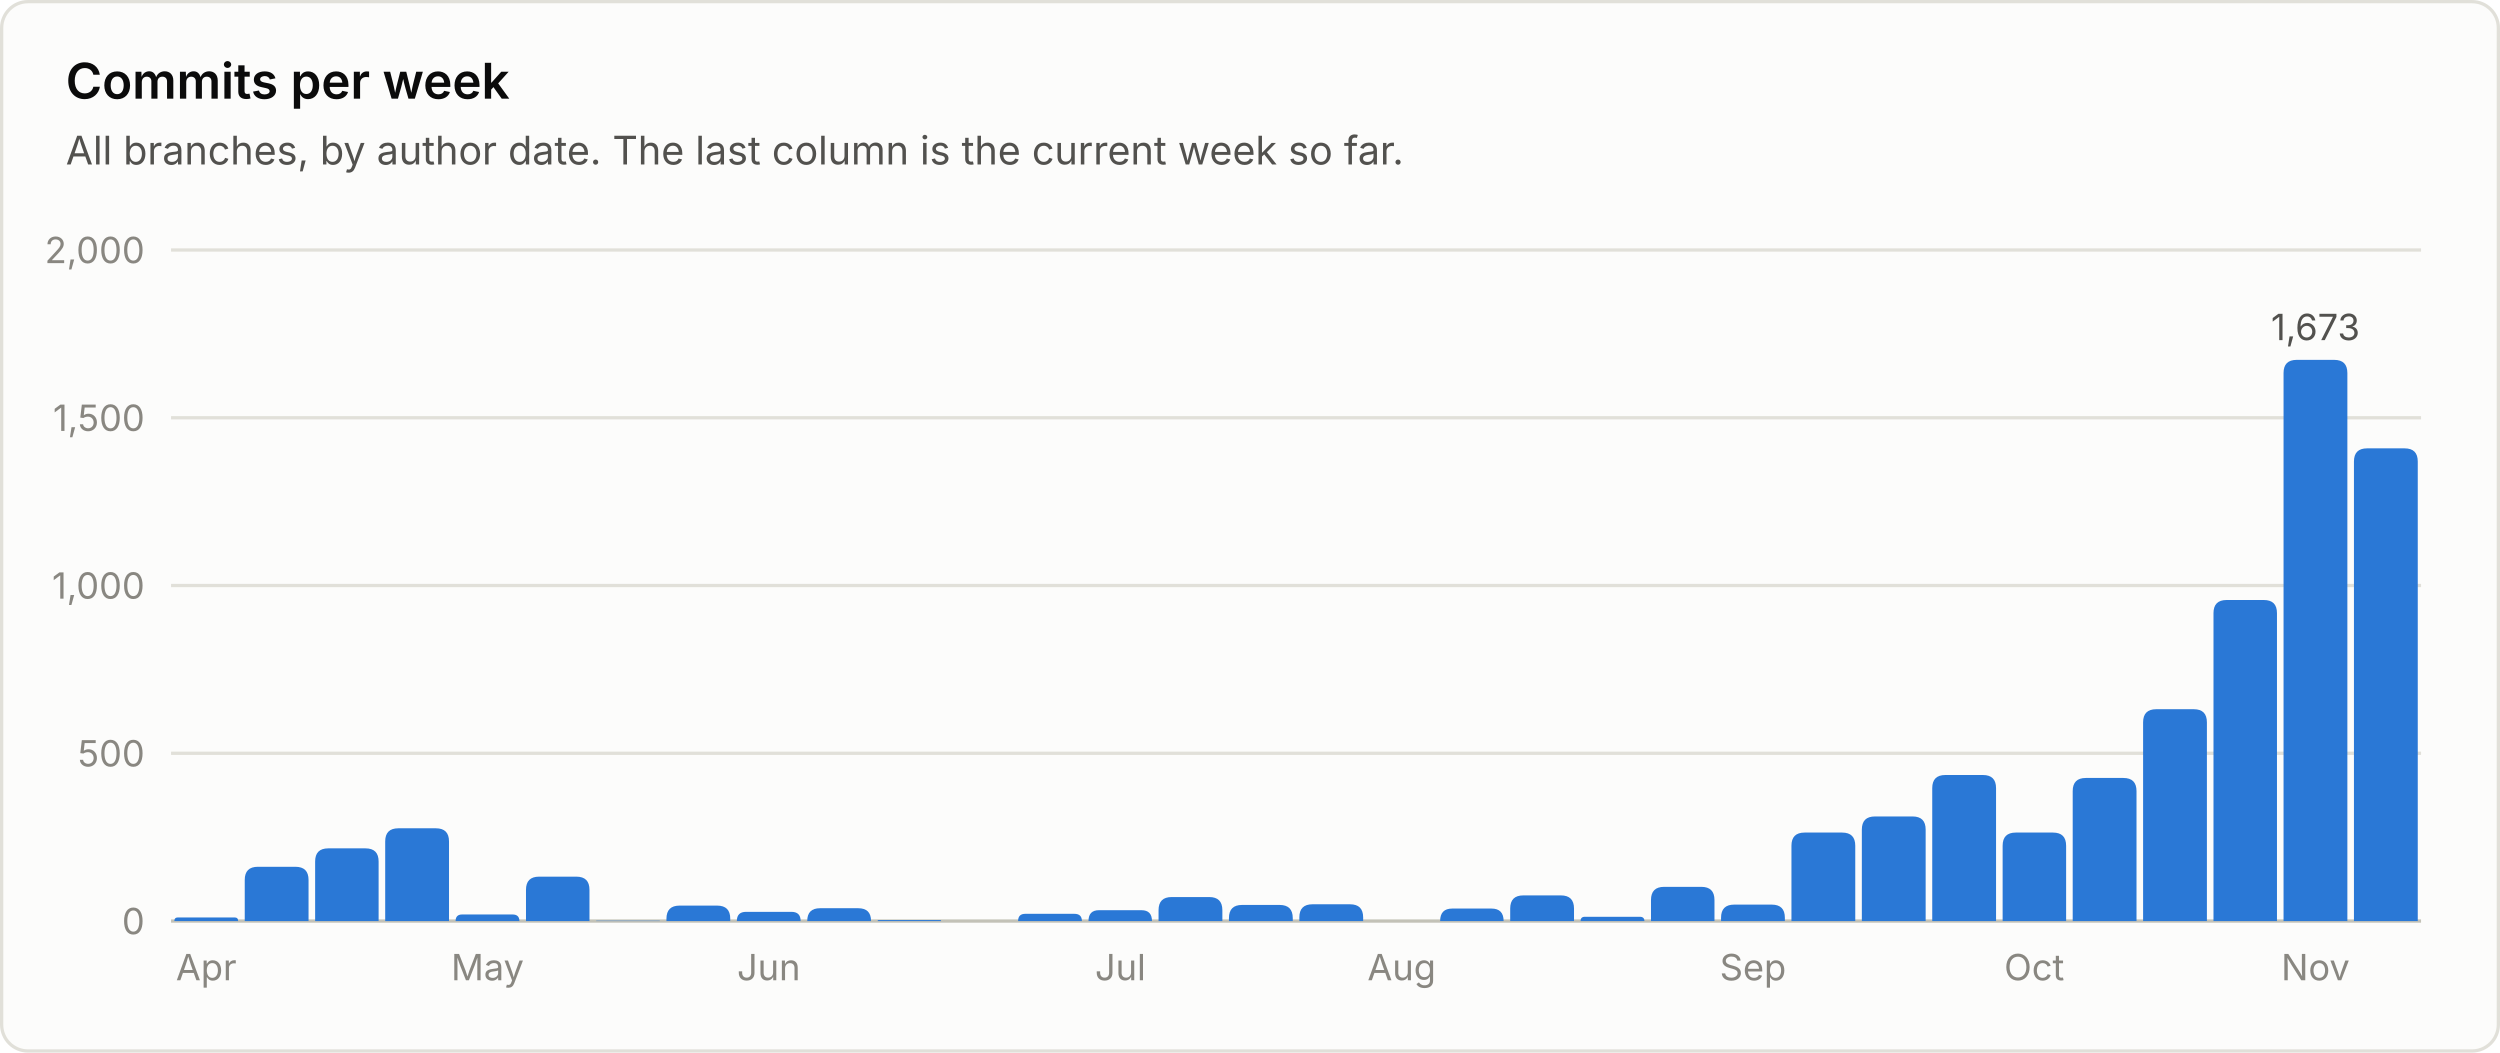
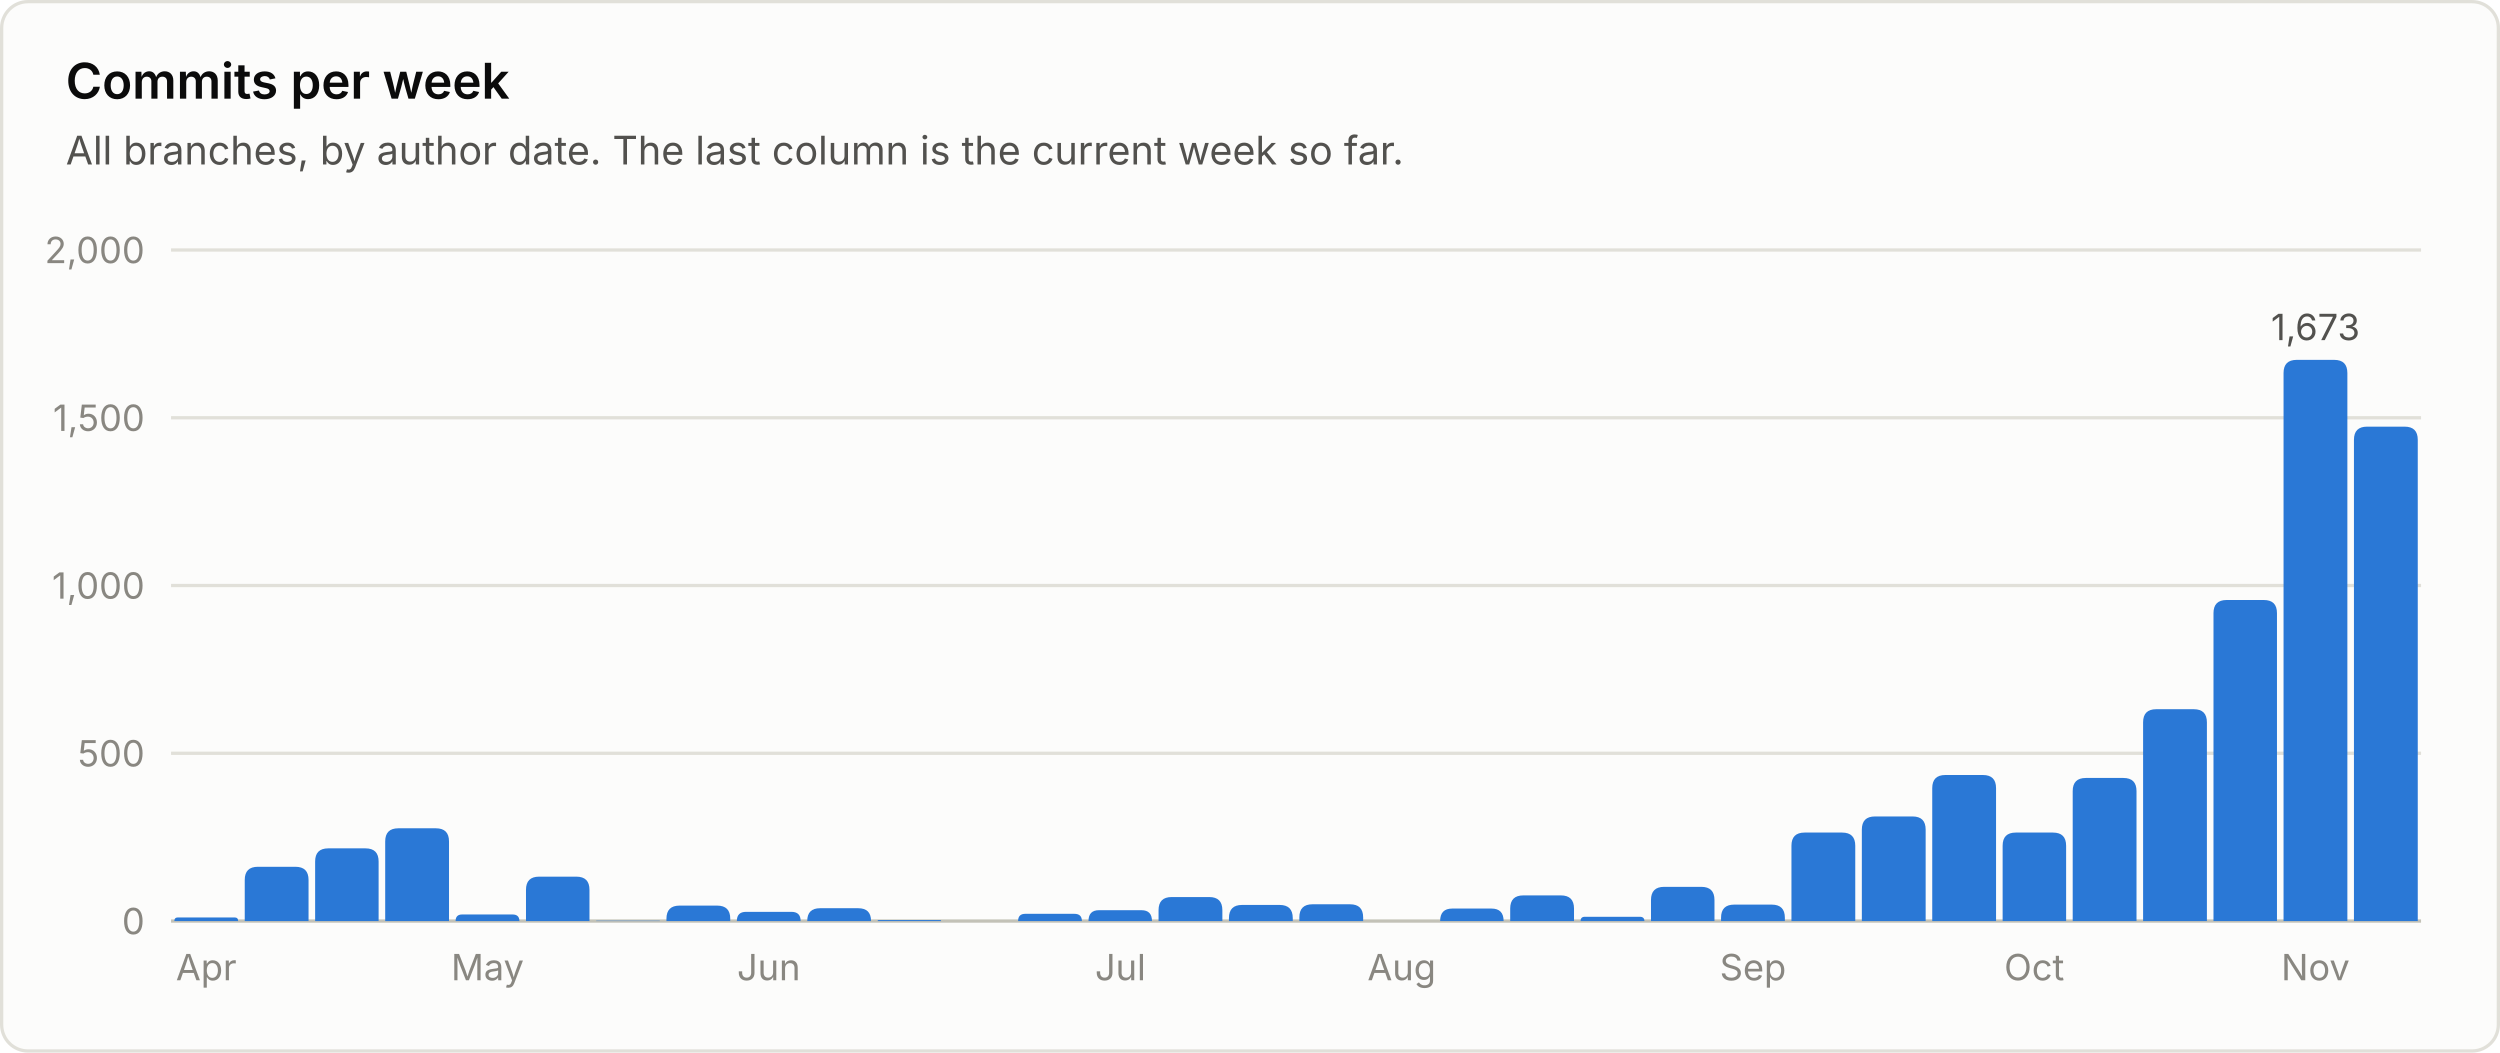
<svg xmlns="http://www.w3.org/2000/svg" viewBox="0 0 760 320" width="760" height="320" role="img" font-family="system-ui, -apple-system, 'Segoe UI', sans-serif">
  <rect x="0.5" y="0.5" width="759" height="319" rx="8" fill="#fcfcfb" stroke="#e1e0d9" />
  <text x="20.0" y="30.0" fill="#0b0b0b" font-size="15" font-weight="600" text-anchor="start">Commits per week</text>
  <text x="20.0" y="50.0" fill="#52514e" font-size="12" font-weight="400" text-anchor="start">All branches, by author date. The last column is the current week so far.</text>
  <line x1="52" y1="280.0" x2="736" y2="280.0" stroke="#c3c2b7" stroke-width="1" />
  <text x="44.0" y="284.0" fill="#898781" font-size="11" font-weight="400" text-anchor="end">0</text>
  <line x1="52" y1="229.0" x2="736" y2="229.0" stroke="#e1e0d9" stroke-width="1" />
  <text x="44.0" y="233.0" fill="#898781" font-size="11" font-weight="400" text-anchor="end">500</text>
  <line x1="52" y1="178.0" x2="736" y2="178.0" stroke="#e1e0d9" stroke-width="1" />
  <text x="44.0" y="182.0" fill="#898781" font-size="11" font-weight="400" text-anchor="end">1,000</text>
  <line x1="52" y1="127.0" x2="736" y2="127.0" stroke="#e1e0d9" stroke-width="1" />
  <text x="44.0" y="131.0" fill="#898781" font-size="11" font-weight="400" text-anchor="end">1,500</text>
  <line x1="52" y1="76.0" x2="736" y2="76.0" stroke="#e1e0d9" stroke-width="1" />
  <text x="44.0" y="80.0" fill="#898781" font-size="11" font-weight="400" text-anchor="end">2,000</text>
  <path d="M53.0 280.0 V280.0 Q53.0 278.9 54.1 278.9 H71.3 Q72.4 278.9 72.4 280.0 V280.0 Z" fill="#2a78d6" />
  <text x="62.7" y="298.0" fill="#898781" font-size="11" font-weight="400" text-anchor="middle">Apr</text>
  <path d="M74.4 280.0 V267.5 Q74.4 263.5 78.4 263.5 H89.8 Q93.8 263.5 93.8 267.5 V280.0 Z" fill="#2a78d6" />
  <path d="M95.8 280.0 V261.9 Q95.8 257.9 99.8 257.9 H111.1 Q115.1 257.9 115.1 261.9 V280.0 Z" fill="#2a78d6" />
  <path d="M117.1 280.0 V255.8 Q117.1 251.8 121.1 251.8 H132.5 Q136.5 251.8 136.5 255.8 V280.0 Z" fill="#2a78d6" />
  <path d="M138.5 280.0 V280.0 Q138.5 278.0 140.5 278.0 H155.8 Q157.9 278.0 157.9 280.0 V280.0 Z" fill="#2a78d6" />
  <text x="148.2" y="298.0" fill="#898781" font-size="11" font-weight="400" text-anchor="middle">May</text>
  <path d="M159.9 280.0 V270.5 Q159.9 266.5 163.9 266.5 H175.2 Q179.2 266.5 179.2 270.5 V280.0 Z" fill="#2a78d6" />
  <path d="M181.2 280.0 V280.0 Q181.2 279.9 181.4 279.9 H200.5 Q200.6 279.9 200.6 280.0 V280.0 Z" fill="#2a78d6" />
  <path d="M202.6 280.0 V279.3 Q202.6 275.3 206.6 275.3 H218.0 Q222.0 275.3 222.0 279.3 V280.0 Z" fill="#2a78d6" />
  <path d="M224.0 280.0 V280.0 Q224.0 277.2 226.8 277.2 H240.6 Q243.4 277.2 243.4 280.0 V280.0 Z" fill="#2a78d6" />
  <text x="233.7" y="298.0" fill="#898781" font-size="11" font-weight="400" text-anchor="middle">Jun</text>
  <path d="M245.4 280.0 V280.0 Q245.4 276.1 249.3 276.1 H260.9 Q264.8 276.1 264.8 280.0 V280.0 Z" fill="#2a78d6" />
  <path d="M266.8 280.0 V280.0 Q266.8 279.7 267.1 279.7 H285.8 Q286.1 279.7 286.1 280.0 V280.0 Z" fill="#2a78d6" />
  <path d="M309.5 280.0 V280.0 Q309.5 277.8 311.7 277.8 H326.6 Q328.9 277.8 328.9 280.0 V280.0 Z" fill="#2a78d6" />
  <path d="M330.9 280.0 V280.0 Q330.9 276.7 334.1 276.7 H347.0 Q350.2 276.7 350.2 280.0 V280.0 Z" fill="#2a78d6" />
  <text x="340.6" y="298.0" fill="#898781" font-size="11" font-weight="400" text-anchor="middle">Jul</text>
  <path d="M352.2 280.0 V276.7 Q352.2 272.7 356.2 272.7 H367.6 Q371.6 272.7 371.6 276.7 V280.0 Z" fill="#2a78d6" />
  <path d="M373.6 280.0 V279.1 Q373.6 275.1 377.6 275.1 H389.0 Q393.0 275.1 393.0 279.1 V280.0 Z" fill="#2a78d6" />
  <path d="M395.0 280.0 V278.9 Q395.0 274.9 399.0 274.9 H410.4 Q414.4 274.9 414.4 278.9 V280.0 Z" fill="#2a78d6" />
  <text x="426.1" y="298.0" fill="#898781" font-size="11" font-weight="400" text-anchor="middle">Aug</text>
  <path d="M437.8 280.0 V280.0 Q437.8 276.2 441.5 276.2 H453.4 Q457.1 276.2 457.1 280.0 V280.0 Z" fill="#2a78d6" />
  <path d="M459.1 280.0 V276.2 Q459.1 272.2 463.1 272.2 H474.5 Q478.5 272.2 478.5 276.2 V280.0 Z" fill="#2a78d6" />
  <path d="M480.5 280.0 V280.0 Q480.5 278.7 481.8 278.7 H498.5 Q499.9 278.7 499.9 280.0 V280.0 Z" fill="#2a78d6" />
  <path d="M501.9 280.0 V273.6 Q501.9 269.6 505.9 269.6 H517.2 Q521.2 269.6 521.2 273.6 V280.0 Z" fill="#2a78d6" />
  <path d="M523.2 280.0 V279.0 Q523.2 275.0 527.2 275.0 H538.6 Q542.6 275.0 542.6 279.0 V280.0 Z" fill="#2a78d6" />
  <text x="532.9" y="298.0" fill="#898781" font-size="11" font-weight="400" text-anchor="middle">Sep</text>
  <path d="M544.6 280.0 V257.1 Q544.6 253.1 548.6 253.1 H560.0 Q564.0 253.1 564.0 257.1 V280.0 Z" fill="#2a78d6" />
  <path d="M566.0 280.0 V252.2 Q566.0 248.2 570.0 248.2 H581.4 Q585.4 248.2 585.4 252.2 V280.0 Z" fill="#2a78d6" />
  <path d="M587.4 280.0 V239.6 Q587.4 235.6 591.4 235.6 H602.8 Q606.8 235.6 606.8 239.6 V280.0 Z" fill="#2a78d6" />
  <path d="M608.8 280.0 V257.1 Q608.8 253.1 612.8 253.1 H624.1 Q628.1 253.1 628.1 257.1 V280.0 Z" fill="#2a78d6" />
  <text x="618.4" y="298.0" fill="#898781" font-size="11" font-weight="400" text-anchor="middle">Oct</text>
  <path d="M630.1 280.0 V240.5 Q630.1 236.5 634.1 236.5 H645.5 Q649.5 236.5 649.5 240.5 V280.0 Z" fill="#2a78d6" />
  <path d="M651.5 280.0 V219.6 Q651.5 215.6 655.5 215.6 H666.9 Q670.9 215.6 670.9 219.6 V280.0 Z" fill="#2a78d6" />
  <path d="M672.9 280.0 V186.4 Q672.9 182.4 676.9 182.4 H688.2 Q692.2 182.4 692.2 186.4 V280.0 Z" fill="#2a78d6" />
  <path d="M694.2 280.0 V113.4 Q694.2 109.4 698.2 109.4 H709.6 Q713.6 109.4 713.6 113.4 V280.0 Z" fill="#2a78d6" />
  <text x="703.9" y="103.4" fill="#52514e" font-size="11" font-weight="400" text-anchor="middle">1,673</text>
  <text x="703.9" y="298.0" fill="#898781" font-size="11" font-weight="400" text-anchor="middle">Nov</text>
-   <path d="M715.6 280.0 V140.3 Q715.6 136.3 719.6 136.3 H731.0 Q735.0 136.3 735.0 140.3 V280.0 Z" fill="#2a78d6" />
+   <path d="M715.6 280.0 V133.7 Q715.6 129.7 719.6 129.7 H731.0 Q735.0 129.7 735.0 133.7 V280.0 Z" fill="#2a78d6" />
</svg>
